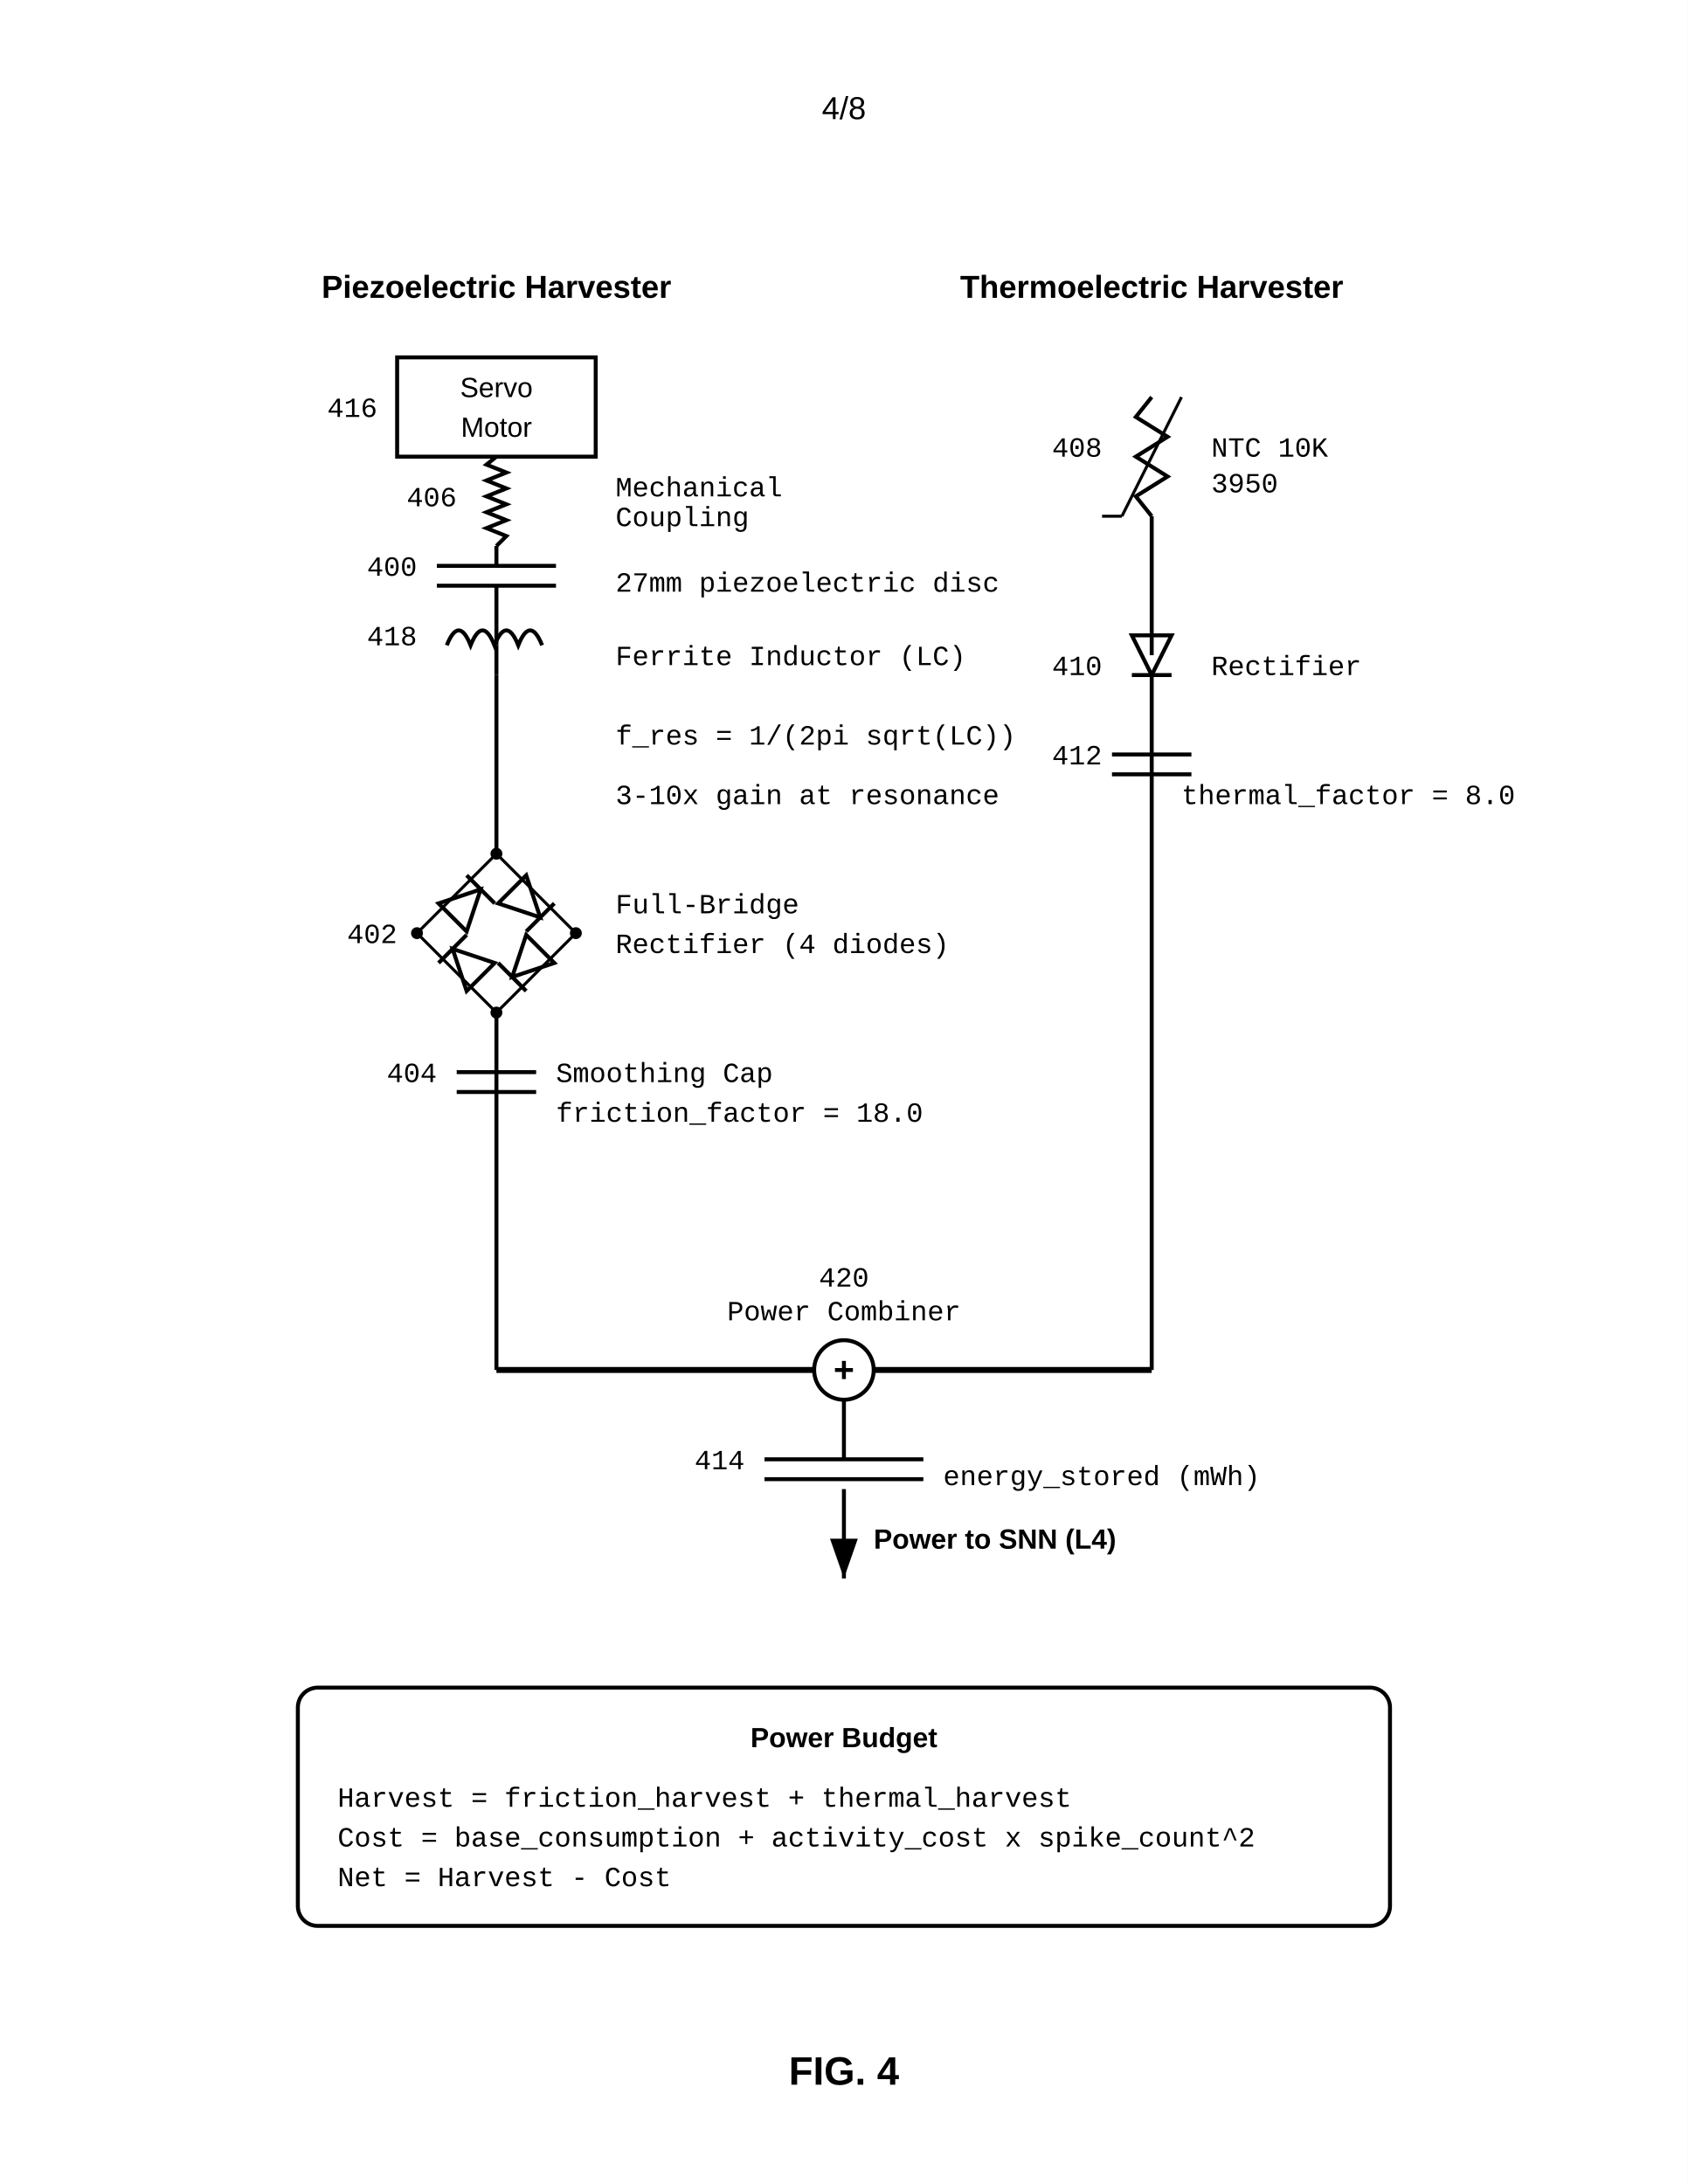
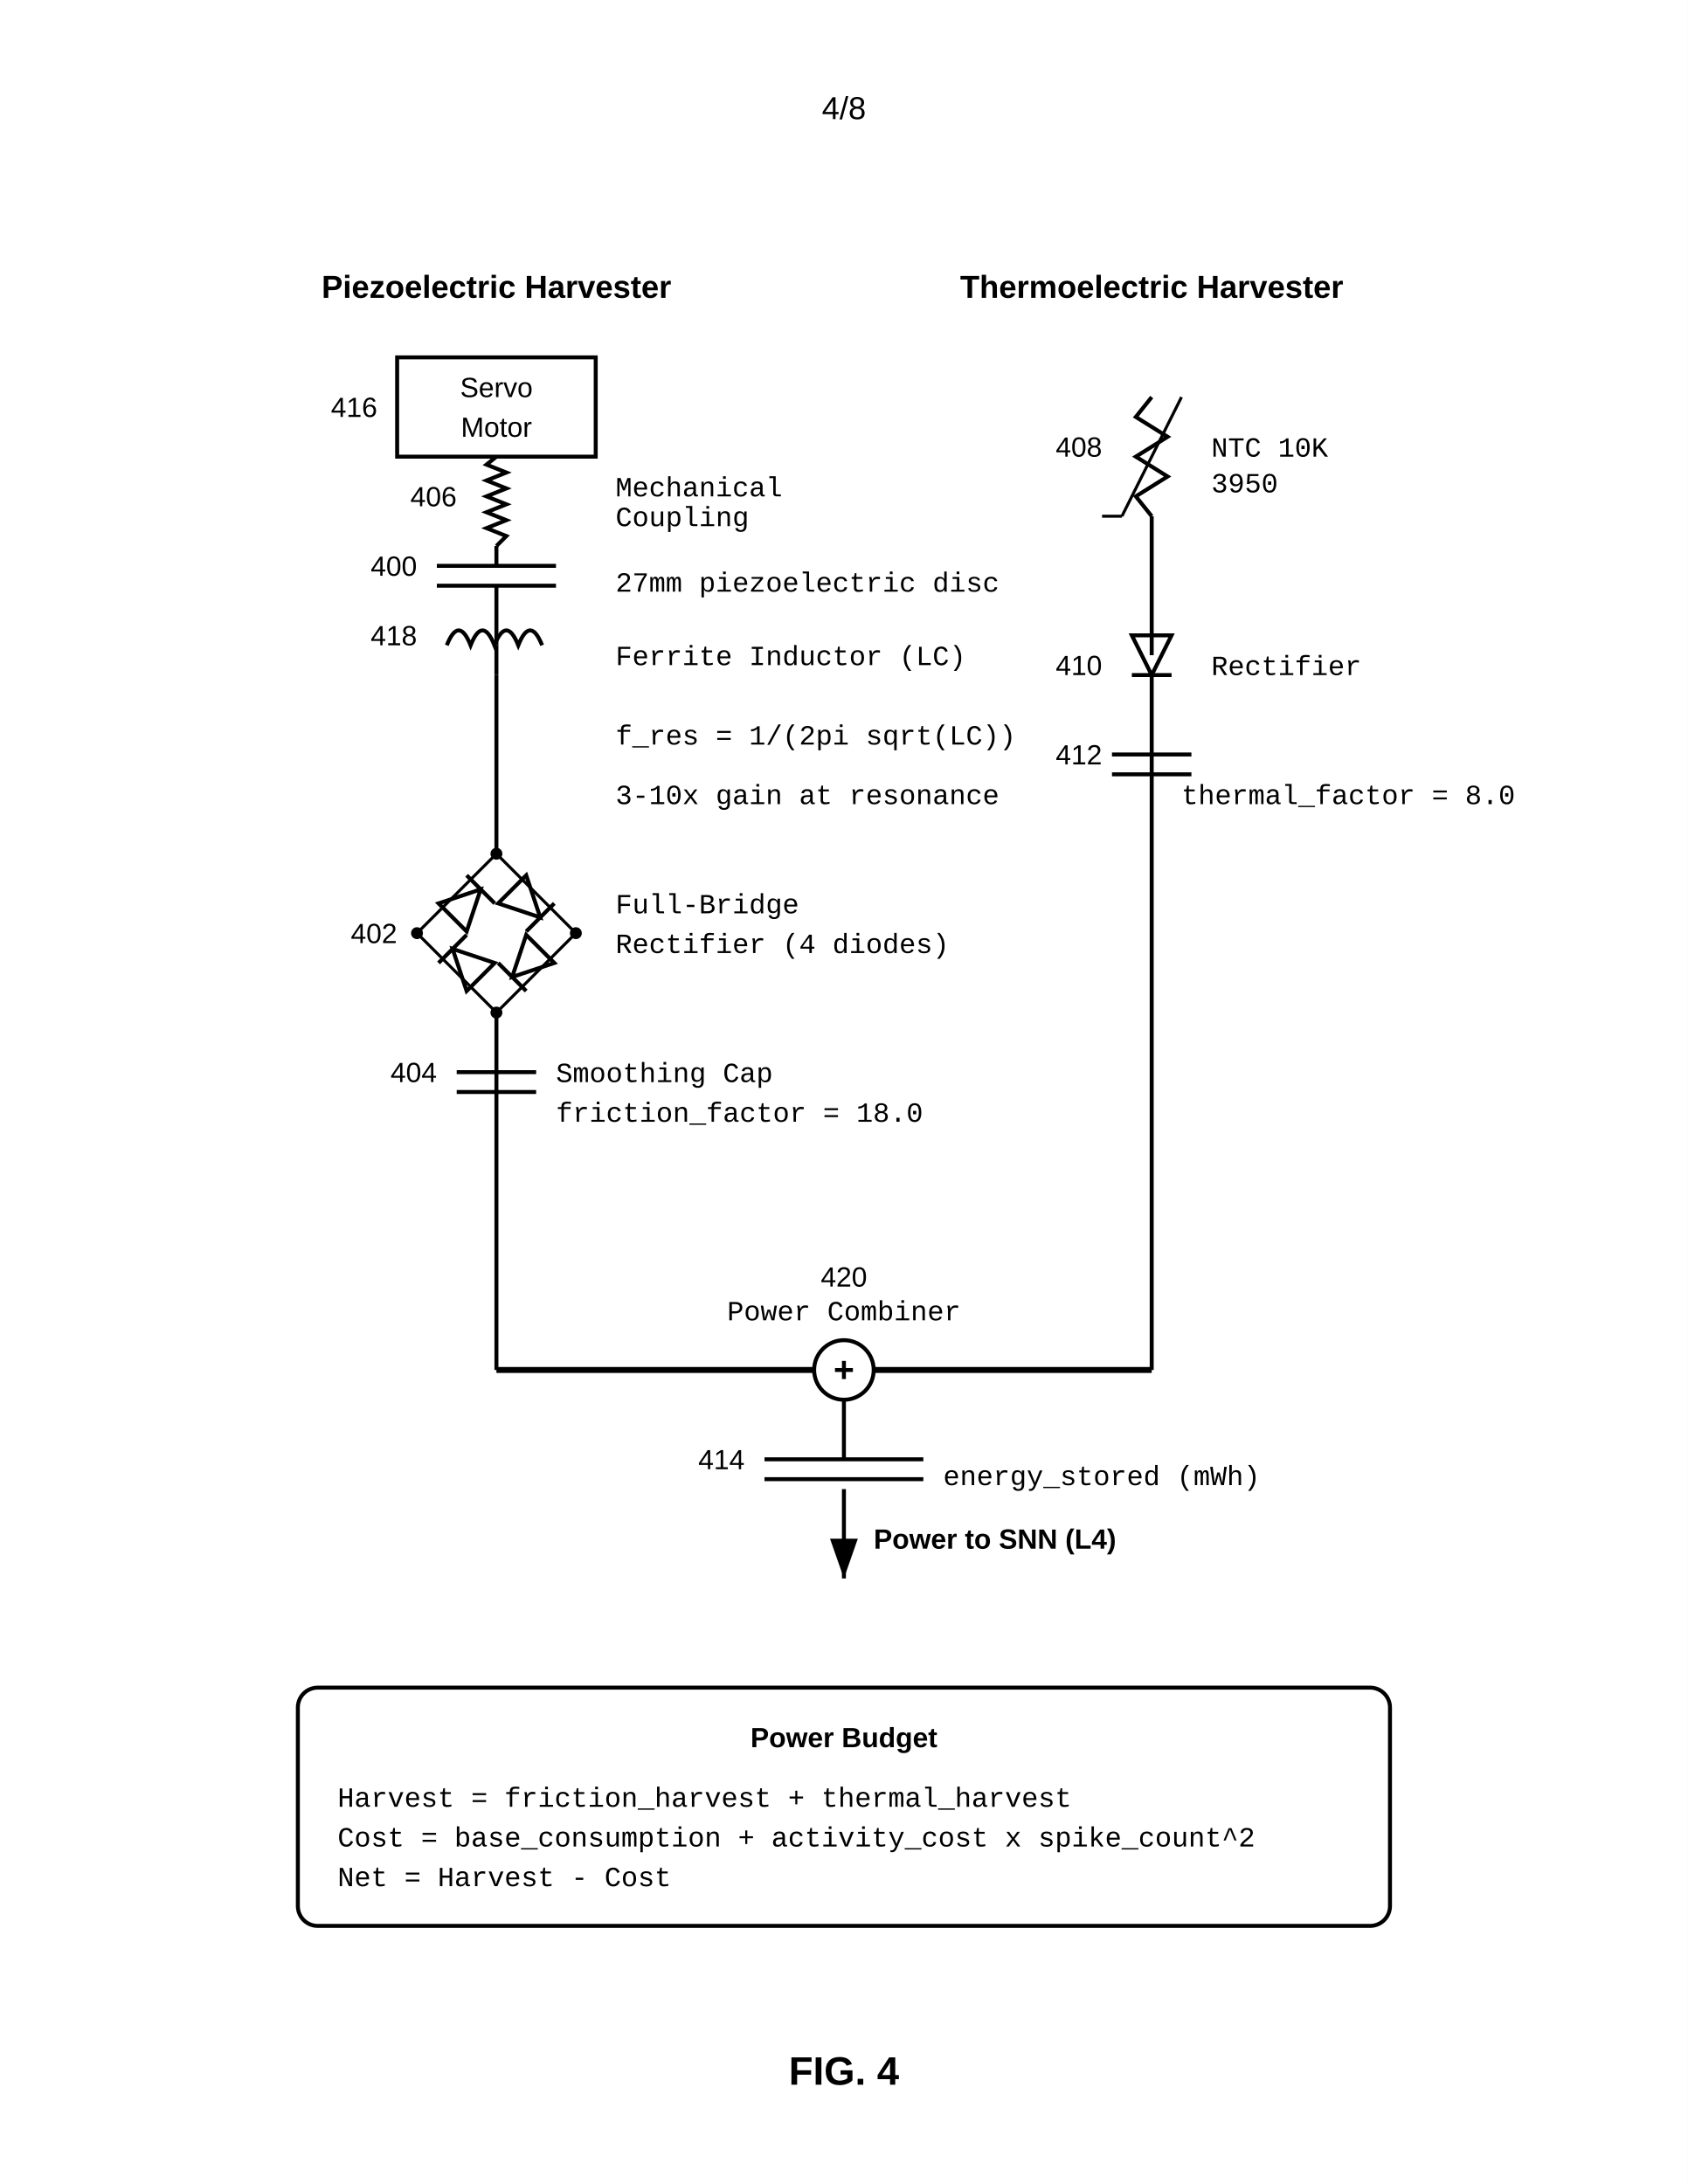
<svg xmlns="http://www.w3.org/2000/svg" width="8.5in" height="11in" viewBox="0 0 850 1100">
  <defs>
    <marker id="ah" markerWidth="10" markerHeight="7" refX="10" refY="3.5" orient="auto">
      <polygon points="0 0, 10 3.5, 0 7" fill="black" />
    </marker>
  </defs>
  <rect width="100%" height="100%" fill="white" />
  <text x="425.0" y="60" font-family="Arial, sans-serif" font-size="16" text-anchor="middle">4/8</text>
  <g transform="translate(0, 50)">
    <text x="250" y="100" font-family="Arial, sans-serif" font-size="16" font-weight="bold" text-anchor="middle">Piezoelectric Harvester</text>
    <rect x="200" y="130" width="100" height="50" fill="none" stroke="black" stroke-width="2" />
-     <text x="190" y="160" font-family="Courier New, monospace" font-size="14" text-anchor="end">416</text>
+     <text x="190" y="160" font-family="Arial, sans-serif" font-size="14" text-anchor="end">416</text>
    <text x="250" y="150" font-family="Arial, sans-serif" font-size="14" text-anchor="middle">Servo</text>
    <text x="250" y="170" font-family="Arial, sans-serif" font-size="14" text-anchor="middle">Motor</text>
    <path d="M250,180 L245.0,184.0 L255.0,188.0 L245.0,192.0 L255.0,196.0 L245.0,200.0 L255.0,204.0 L245.0,208.0 L255.0,212.0 L245.0,216.0 L255.0,220.0 L250,225" fill="none" stroke="black" stroke-width="2" />
-     <text x="230" y="205" font-family="Courier New, monospace" font-size="14" text-anchor="end">406</text>
+     <text x="230" y="205" font-family="Arial, sans-serif" font-size="14" text-anchor="end">406</text>
    <text x="310" y="200" font-family="Courier New, monospace" font-size="14" text-anchor="start">Mechanical</text>
    <text x="310" y="215" font-family="Courier New, monospace" font-size="14" text-anchor="start">Coupling</text>
    <line x1="250" y1="225" x2="250" y2="235" stroke="black" stroke-width="2" />
    <line x1="220.0" y1="235" x2="280.0" y2="235" stroke="black" stroke-width="2" />
    <line x1="220.0" y1="245" x2="280.0" y2="245" stroke="black" stroke-width="2" />
-     <text x="210" y="240" font-family="Courier New, monospace" font-size="14" text-anchor="end">400</text>
+     <text x="210" y="240" font-family="Arial, sans-serif" font-size="14" text-anchor="end">400</text>
    <text x="310" y="248" font-family="Courier New, monospace" font-size="14" text-anchor="start">27mm piezoelectric disc</text>
    <line x1="250" y1="245" x2="250" y2="275" stroke="black" stroke-width="2" />
    <path d="M225,275 Q231,260 237,275 Q243,260 249,275 Q255,260 261,275 Q267,260 273,275" fill="none" stroke="black" stroke-width="2" />
-     <text x="210" y="275" font-family="Courier New, monospace" font-size="14" text-anchor="end">418</text>
+     <text x="210" y="275" font-family="Arial, sans-serif" font-size="14" text-anchor="end">418</text>
    <line x1="250" y1="275" x2="250" y2="290" stroke="black" stroke-width="2" />
    <text x="310" y="285" font-family="Courier New, monospace" font-size="14" text-anchor="start">Ferrite Inductor (LC)</text>
    <line x1="250" y1="290" x2="250" y2="380" stroke="black" stroke-width="2" />
    <text x="310" y="325" font-family="Courier New, monospace" font-size="14" text-anchor="start">f_res = 1/(2pi sqrt(LC))</text>
    <text x="310" y="355" font-family="Courier New, monospace" font-size="14" text-anchor="start">3-10x gain at resonance</text>
    <polygon points="250,380 290,420 250,460 210,420" fill="none" stroke="black" stroke-width="1.5" />
    <g transform="rotate(-45, 235, 405)">
      <polygon points="225,395 225,415 245,405" fill="none" stroke="black" stroke-width="2" />
      <line x1="245" y1="395" x2="245" y2="415" stroke="black" stroke-width="2" />
    </g>
    <g transform="rotate(45, 265, 405)">
      <polygon points="255,395 255,415 275,405" fill="none" stroke="black" stroke-width="2" />
      <line x1="275" y1="395" x2="275" y2="415" stroke="black" stroke-width="2" />
    </g>
    <g transform="rotate(-135, 235, 435)">
      <polygon points="225,425 225,445 245,435" fill="none" stroke="black" stroke-width="2" />
      <line x1="245" y1="425" x2="245" y2="445" stroke="black" stroke-width="2" />
    </g>
    <g transform="rotate(135, 265, 435)">
      <polygon points="255,425 255,445 275,435" fill="none" stroke="black" stroke-width="2" />
      <line x1="275" y1="425" x2="275" y2="445" stroke="black" stroke-width="2" />
    </g>
    <circle cx="250" cy="380" r="3" fill="black" />
    <circle cx="250" cy="460" r="3" fill="black" />
    <circle cx="210" cy="420" r="3" fill="black" />
    <circle cx="290" cy="420" r="3" fill="black" />
-     <text x="200" y="425" font-family="Courier New, monospace" font-size="14" text-anchor="end">402</text>
+     <text x="200" y="425" font-family="Arial, sans-serif" font-size="14" text-anchor="end">402</text>
    <text x="310" y="410" font-family="Courier New, monospace" font-size="14" text-anchor="start">Full-Bridge</text>
    <text x="310" y="430" font-family="Courier New, monospace" font-size="14" text-anchor="start">Rectifier (4 diodes)</text>
    <line x1="250" y1="460" x2="250" y2="640" stroke="black" stroke-width="2" />
    <line x1="230.0" y1="490" x2="270.0" y2="490" stroke="black" stroke-width="2" />
    <line x1="230.0" y1="500" x2="270.0" y2="500" stroke="black" stroke-width="2" />
-     <text x="220" y="495" font-family="Courier New, monospace" font-size="14" text-anchor="end">404</text>
+     <text x="220" y="495" font-family="Arial, sans-serif" font-size="14" text-anchor="end">404</text>
    <text x="280" y="495" font-family="Courier New, monospace" font-size="14" text-anchor="start">Smoothing Cap</text>
    <text x="280" y="515" font-family="Courier New, monospace" font-size="14" text-anchor="start">friction_factor = 18.0</text>
    <text x="580" y="100" font-family="Arial, sans-serif" font-size="16" font-weight="bold" text-anchor="middle">Thermoelectric Harvester</text>
    <path d="M580,150 L572,160.0 L588,170.0 L572,180.0 L588,190.0 L572,200.0 L580,210.0" fill="none" stroke="black" stroke-width="2" />
    <line x1="565" y1="210" x2="595" y2="150" stroke="black" stroke-width="1.5" />
    <line x1="565" y1="210" x2="555" y2="210" stroke="black" stroke-width="1.5" />
-     <text x="555" y="180" font-family="Courier New, monospace" font-size="14" text-anchor="end">408</text>
+     <text x="555" y="180" font-family="Arial, sans-serif" font-size="14" text-anchor="end">408</text>
    <text x="610" y="180" font-family="Courier New, monospace" font-size="14" text-anchor="start">NTC 10K</text>
    <text x="610" y="198" font-family="Courier New, monospace" font-size="14" text-anchor="start">3950</text>
    <line x1="580" y1="210" x2="580" y2="280" stroke="black" stroke-width="2" />
    <g transform="rotate(90, 580, 280)">
      <polygon points="570,270 570,290 590,280" fill="none" stroke="black" stroke-width="2" />
      <line x1="590" y1="270" x2="590" y2="290" stroke="black" stroke-width="2" />
    </g>
-     <text x="555" y="290" font-family="Courier New, monospace" font-size="14" text-anchor="end">410</text>
+     <text x="555" y="290" font-family="Arial, sans-serif" font-size="14" text-anchor="end">410</text>
    <text x="610" y="290" font-family="Courier New, monospace" font-size="14" text-anchor="start">Rectifier</text>
    <line x1="580" y1="290" x2="580" y2="640" stroke="black" stroke-width="2" />
    <line x1="560.0" y1="330" x2="600.0" y2="330" stroke="black" stroke-width="2" />
    <line x1="560.0" y1="340" x2="600.0" y2="340" stroke="black" stroke-width="2" />
-     <text x="555" y="335" font-family="Courier New, monospace" font-size="14" text-anchor="end">412</text>
+     <text x="555" y="335" font-family="Arial, sans-serif" font-size="14" text-anchor="end">412</text>
    <text x="595" y="355" font-family="Courier New, monospace" font-size="14" text-anchor="start">thermal_factor = 8.0</text>
    <line x1="250" y1="640" x2="580" y2="640" stroke="black" stroke-width="3" />
-     <text x="425.0" y="598" font-family="Courier New, monospace" font-size="14" text-anchor="middle">420</text>
+     <text x="425.0" y="598" font-family="Arial, sans-serif" font-size="14" text-anchor="middle">420</text>
    <text x="425.0" y="615" font-family="Courier New, monospace" font-size="14" text-anchor="middle">Power Combiner</text>
    <circle cx="425.0" cy="640" r="15" fill="white" stroke="black" stroke-width="2" />
    <text x="425.0" y="646" font-family="Arial, sans-serif" font-size="18" font-weight="bold" text-anchor="middle">+</text>
    <line x1="425.0" y1="655" x2="425.0" y2="685" stroke="black" stroke-width="2" />
    <line x1="385.0" y1="685" x2="465.0" y2="685" stroke="black" stroke-width="2" />
    <line x1="385.0" y1="695" x2="465.0" y2="695" stroke="black" stroke-width="2" />
-     <text x="375.0" y="690" font-family="Courier New, monospace" font-size="14" text-anchor="end">414</text>
+     <text x="375.0" y="690" font-family="Arial, sans-serif" font-size="14" text-anchor="end">414</text>
    <text x="475.0" y="698" font-family="Courier New, monospace" font-size="14" text-anchor="start">energy_stored (mWh)</text>
    <line x1="425.0" y1="700" x2="425.0" y2="745" stroke="black" stroke-width="2" marker-end="url(#ah)" />
    <text x="440.0" y="730" font-family="Arial, sans-serif" font-size="14" font-weight="bold" text-anchor="start">Power to SNN (L4)</text>
    <rect x="150" y="800" width="550" height="120" rx="10" fill="none" stroke="black" stroke-width="2" />
    <text x="425.0" y="830" font-family="Arial, sans-serif" font-size="14" font-weight="bold" text-anchor="middle">Power Budget</text>
    <text x="170" y="860" font-family="Courier New, monospace" font-size="14" text-anchor="start">Harvest = friction_harvest + thermal_harvest</text>
    <text x="170" y="880" font-family="Courier New, monospace" font-size="14" text-anchor="start">Cost = base_consumption + activity_cost x spike_count^2</text>
    <text x="170" y="900" font-family="Courier New, monospace" font-size="14" text-anchor="start">Net = Harvest - Cost</text>
    <text x="425.0" y="1000" font-family="Arial, sans-serif" font-size="20" font-weight="bold" text-anchor="middle">FIG. 4</text>
  </g>
</svg>
